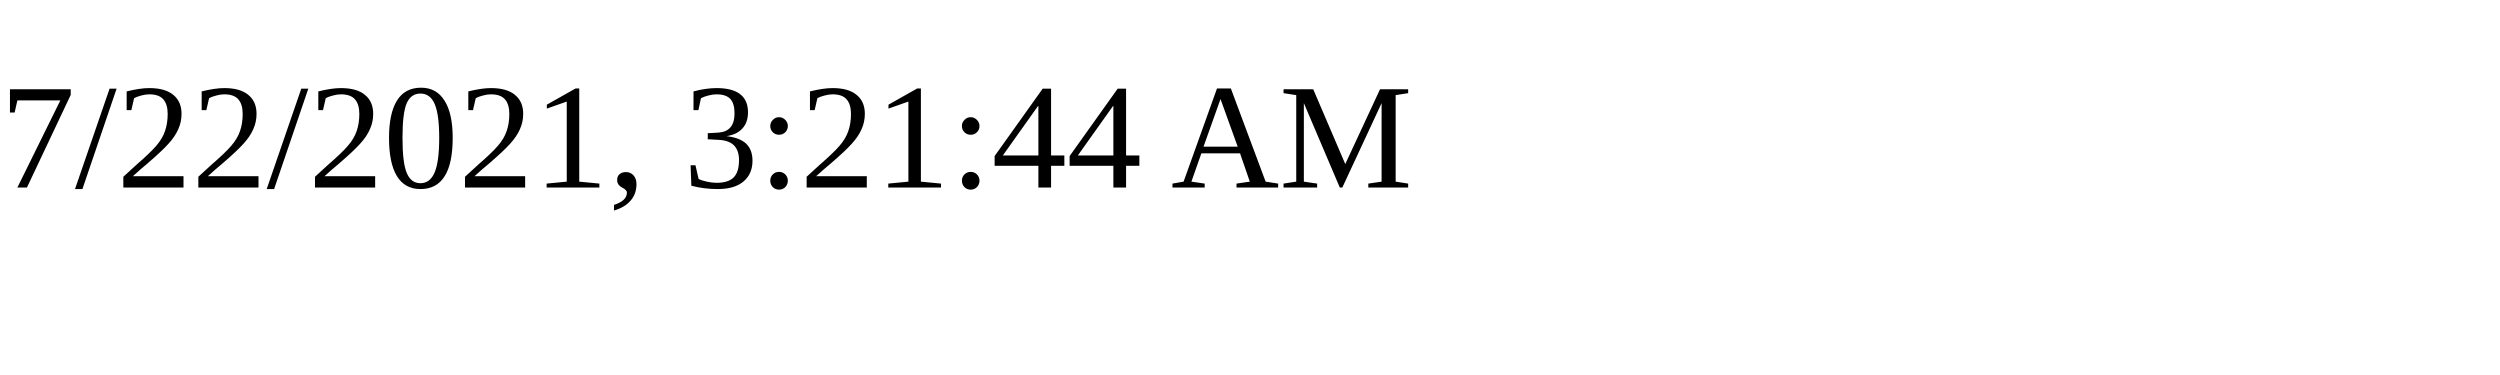
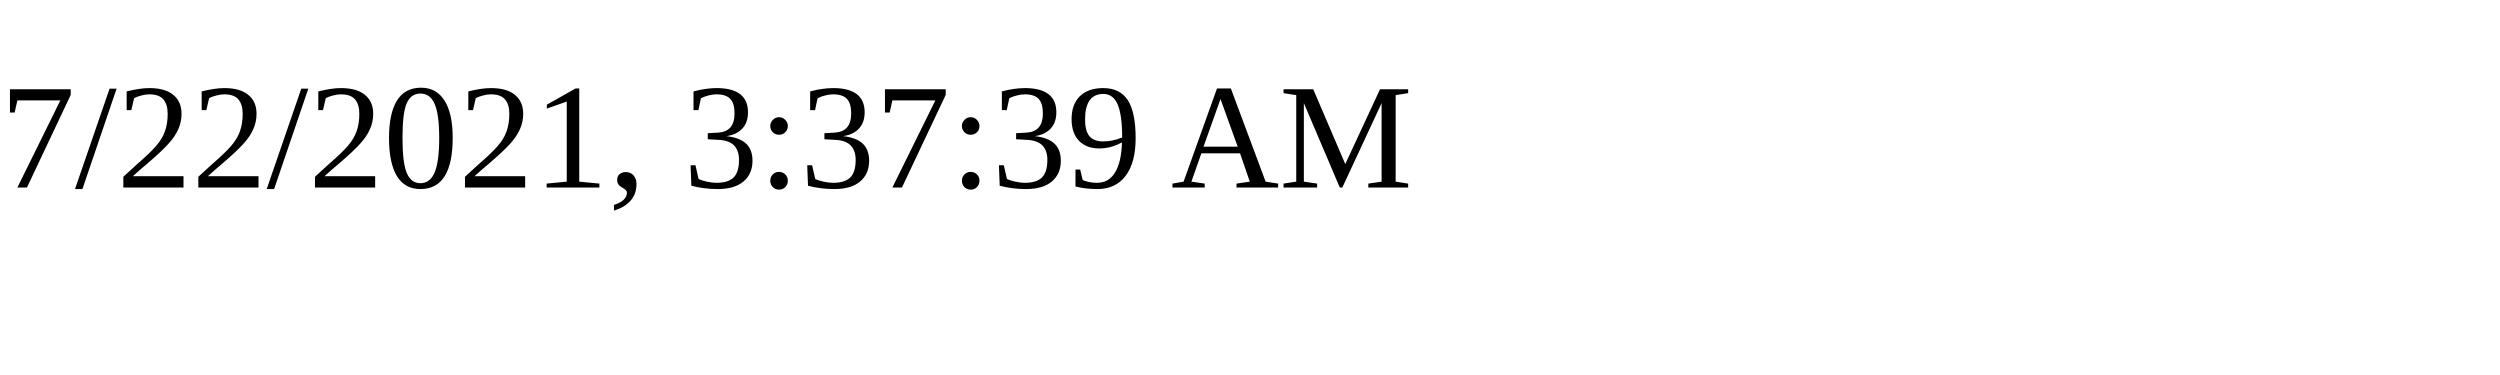
<svg xmlns="http://www.w3.org/2000/svg" height="30" width="200">
-   <text x="0" y="15">7/22/2021, 3:21:44 AM</text>
+   <text x="0" y="15">7/22/2021, 3:37:39 AM</text>
</svg>
